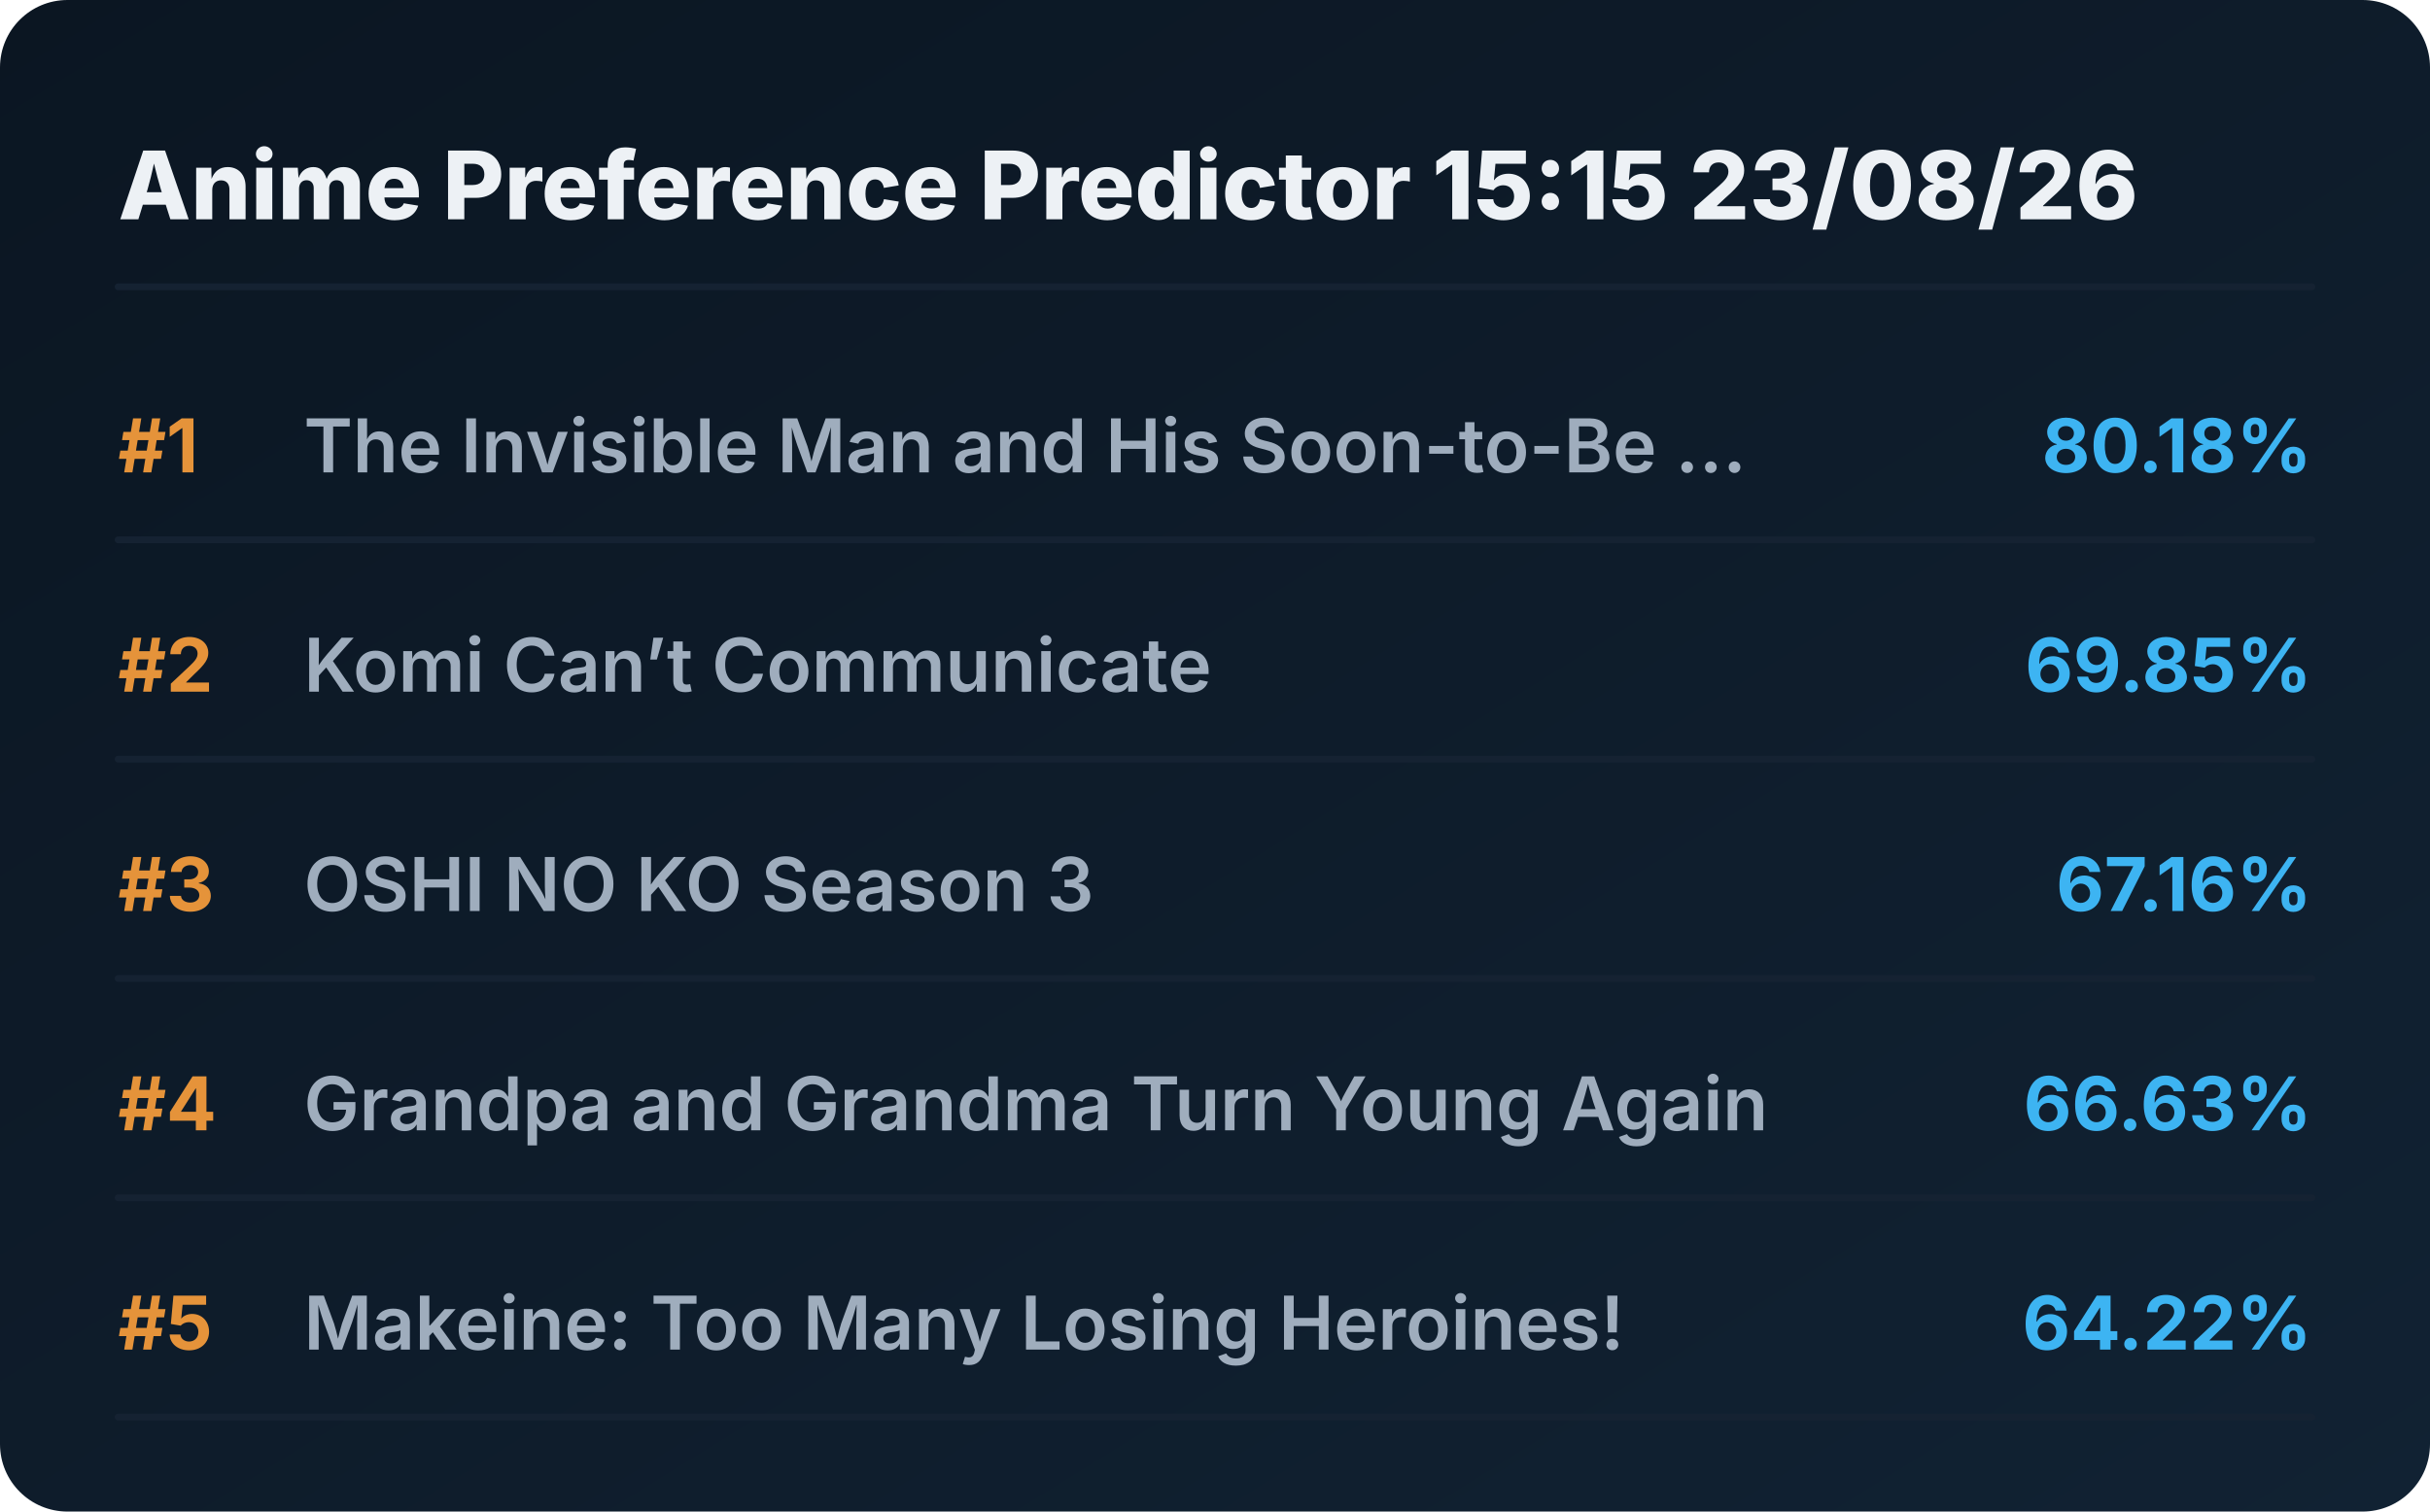
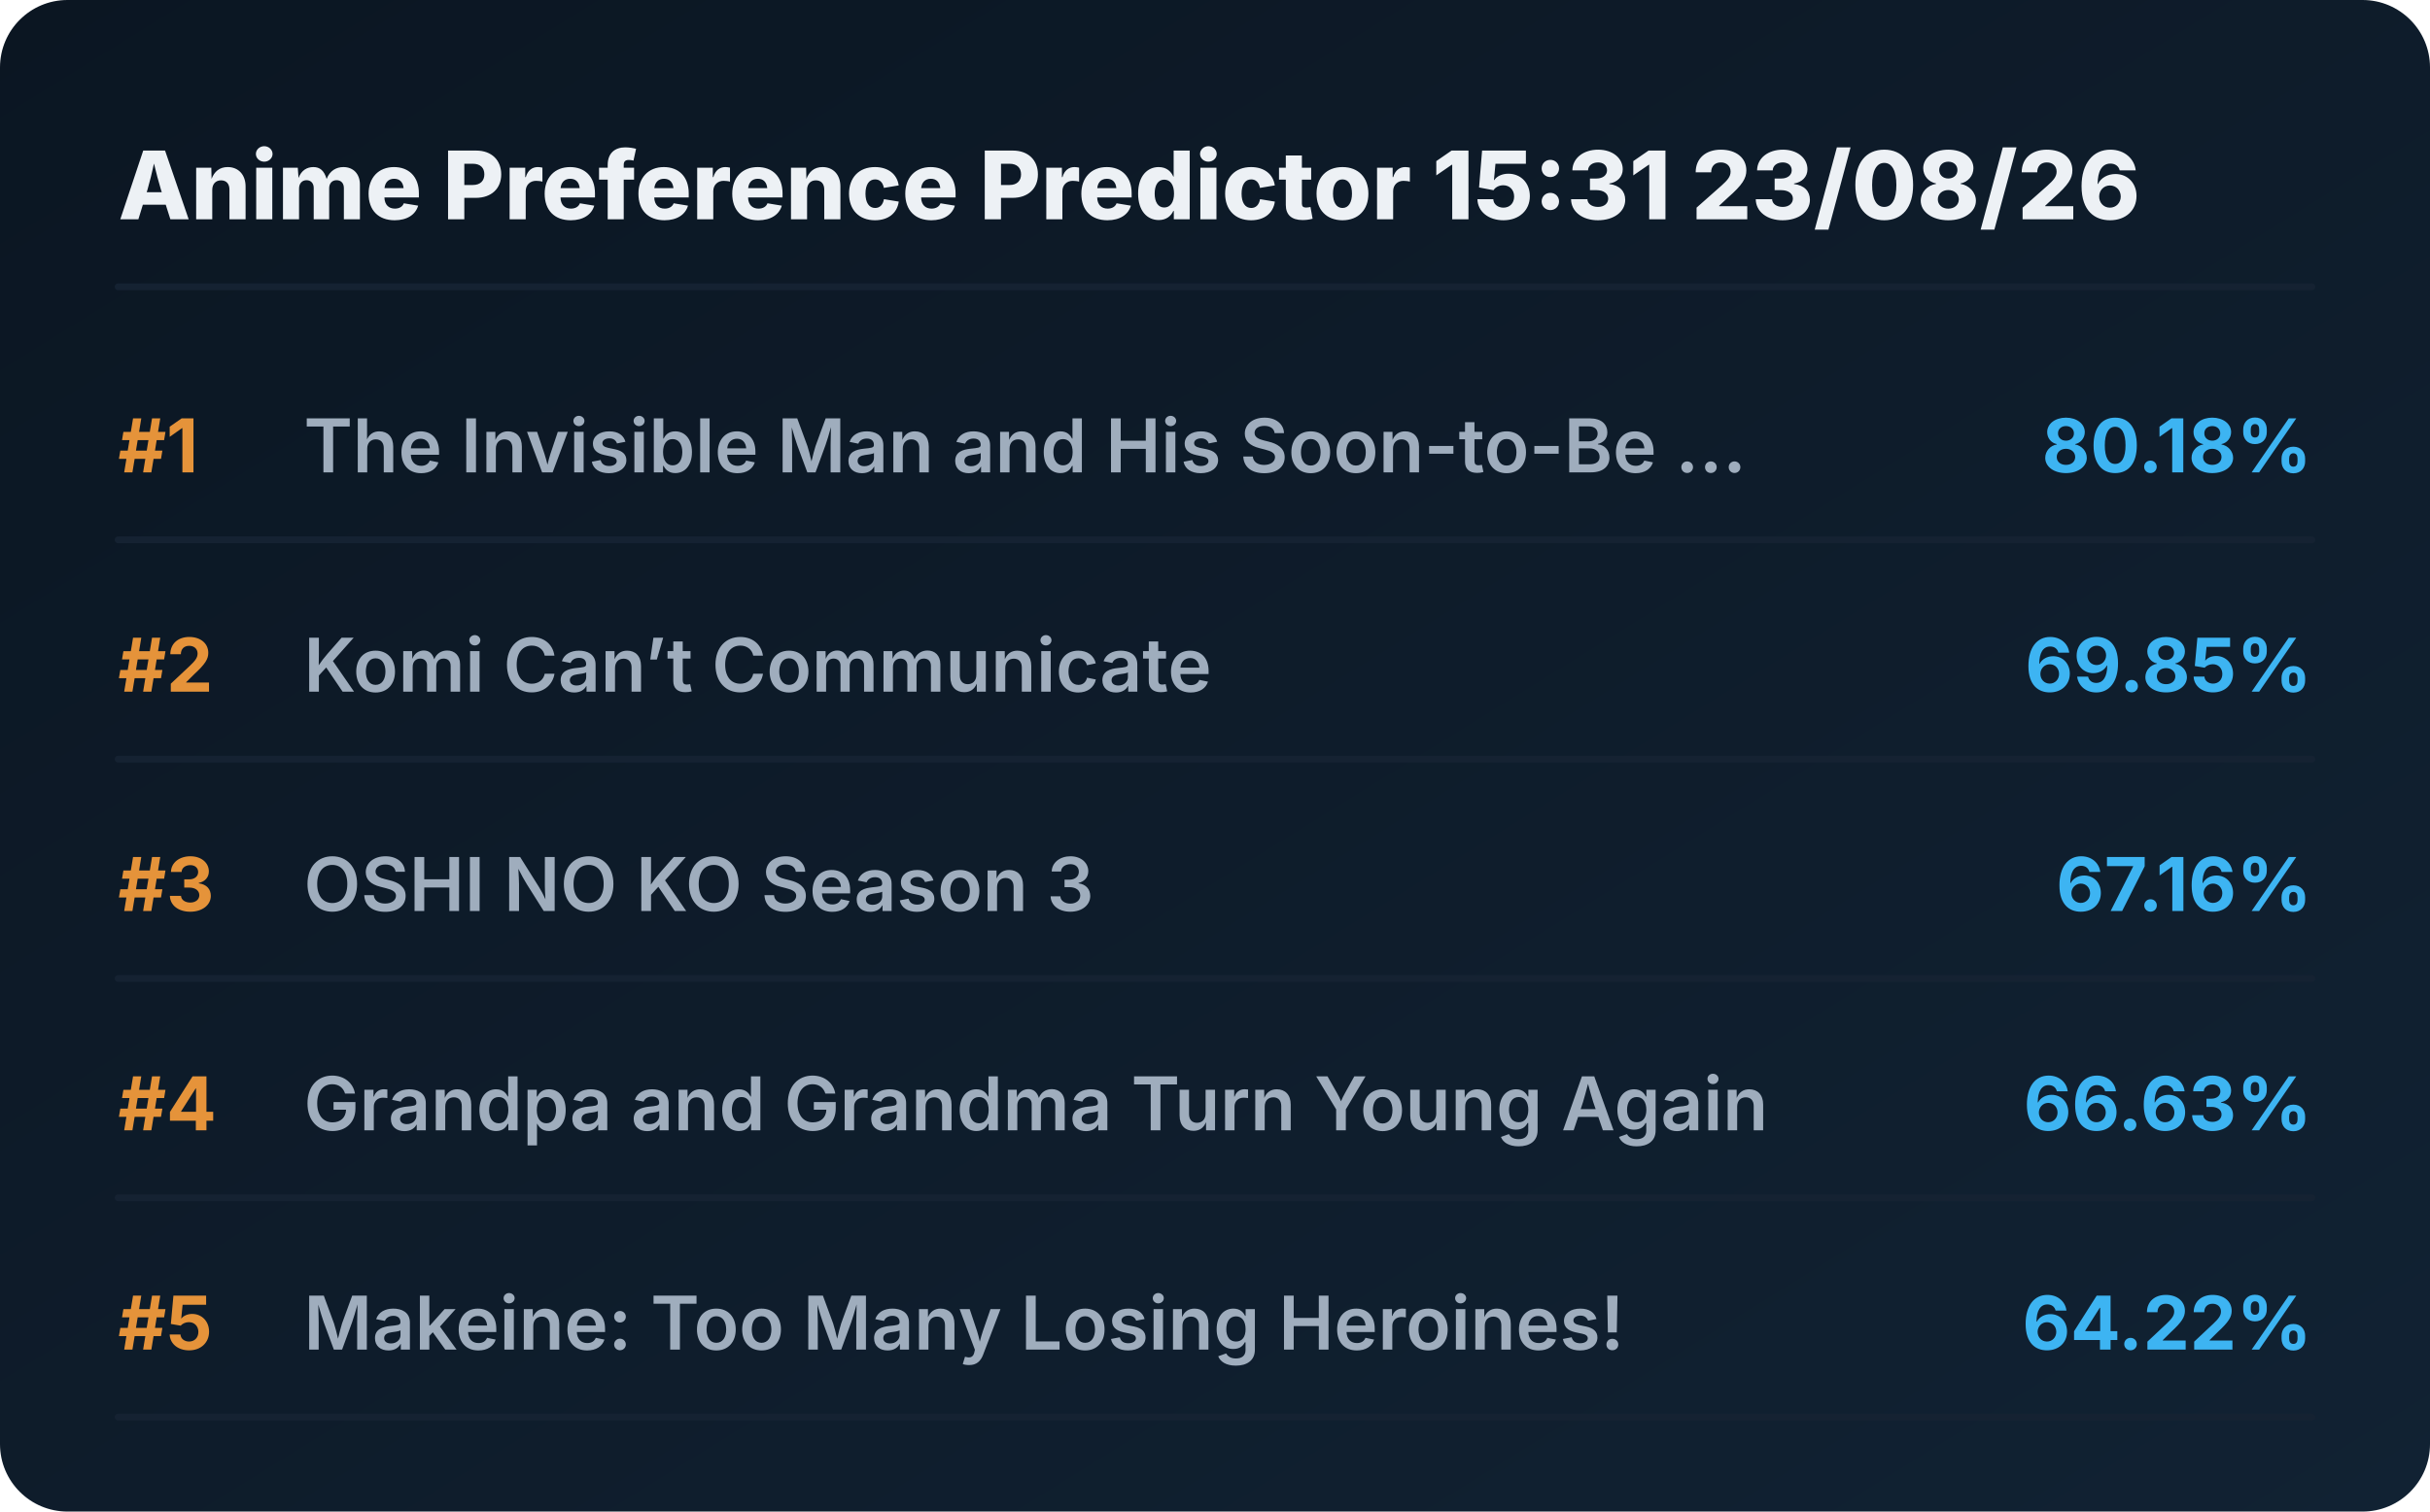
<svg xmlns="http://www.w3.org/2000/svg" viewBox="0 0 720 448" preserveAspectRatio="xMidYMid meet" style="width: 100%; height: auto; max-width: 720px;">
  <defs>
    <linearGradient id="boxGrad" x1="0%" y1="0%" x2="100%" y2="100%">
      <stop offset="0%" stop-color="#0b1622" />
      <stop offset="100%" stop-color="#112233" />
    </linearGradient>
    <clipPath id="titleClip">
      <rect x="90" y="0" width="510" height="100%" />
    </clipPath>
  </defs>
  <style>
    .bg { fill: url(#boxGrad); rx: 20px; }
    .header { font-family: 'Overpass', 'Inter', system-ui, sans-serif; font-weight: 800; font-size: 28px; fill: #edf1f5; }
    .rank { font-family: 'Overpass', 'Inter', system-ui, sans-serif; font-weight: 700; font-size: 22px; fill: #e5933a; }
    .title { font-family: 'Overpass', 'Inter', system-ui, sans-serif; font-weight: 600; font-size: 22px; fill: #9fadbd; }
    .score { font-family: 'Overpass', 'Inter', system-ui, sans-serif; font-weight: 700; font-size: 22px; fill: #3db4f2; }
    .line { stroke: #152232; stroke-width: 2; stroke-linecap: round; }
  </style>
  <rect class="bg" width="720" height="448" />
-   <text x="35" y="65" class="header">Anime Preference Predictor 15:15 23/08/26</text>
+   <text x="35" y="65" class="header">Anime Preference Predictor 15:31 23/08/26</text>
  <line x1="35" y1="85" x2="685" y2="85" class="line" />
  <g transform="translate(0, 0)">
    <text x="35" y="140" class="rank">#1</text>
    <text x="90" y="140" class="title">The Invisible Man and His Soon-to-Be ...</text>
    <text x="685" y="140" class="score" text-anchor="end">80.18%</text>
    <line x1="35" y1="160" x2="685" y2="160" class="line" />
  </g>
  <g transform="translate(0, 65)">
    <text x="35" y="140" class="rank">#2</text>
    <text x="90" y="140" class="title">Komi Can’t Communicate</text>
    <text x="685" y="140" class="score" text-anchor="end">69.85%</text>
    <line x1="35" y1="160" x2="685" y2="160" class="line" />
  </g>
  <g transform="translate(0, 130)">
    <text x="35" y="140" class="rank">#3</text>
    <text x="90" y="140" class="title">OSHI NO KO Season 3</text>
    <text x="685" y="140" class="score" text-anchor="end">67.16%</text>
    <line x1="35" y1="160" x2="685" y2="160" class="line" />
  </g>
  <g transform="translate(0, 195)">
    <text x="35" y="140" class="rank">#4</text>
    <text x="90" y="140" class="title">Grandpa and Grandma Turn Young Again</text>
    <text x="685" y="140" class="score" text-anchor="end">66.63%</text>
    <line x1="35" y1="160" x2="685" y2="160" class="line" />
  </g>
  <g transform="translate(0, 260)">
    <text x="35" y="140" class="rank">#5</text>
    <text x="90" y="140" class="title">Makeine: Too Many Losing Heroines!</text>
    <text x="685" y="140" class="score" text-anchor="end">64.22%</text>
    <line x1="35" y1="160" x2="685" y2="160" class="line" />
  </g>
</svg>
